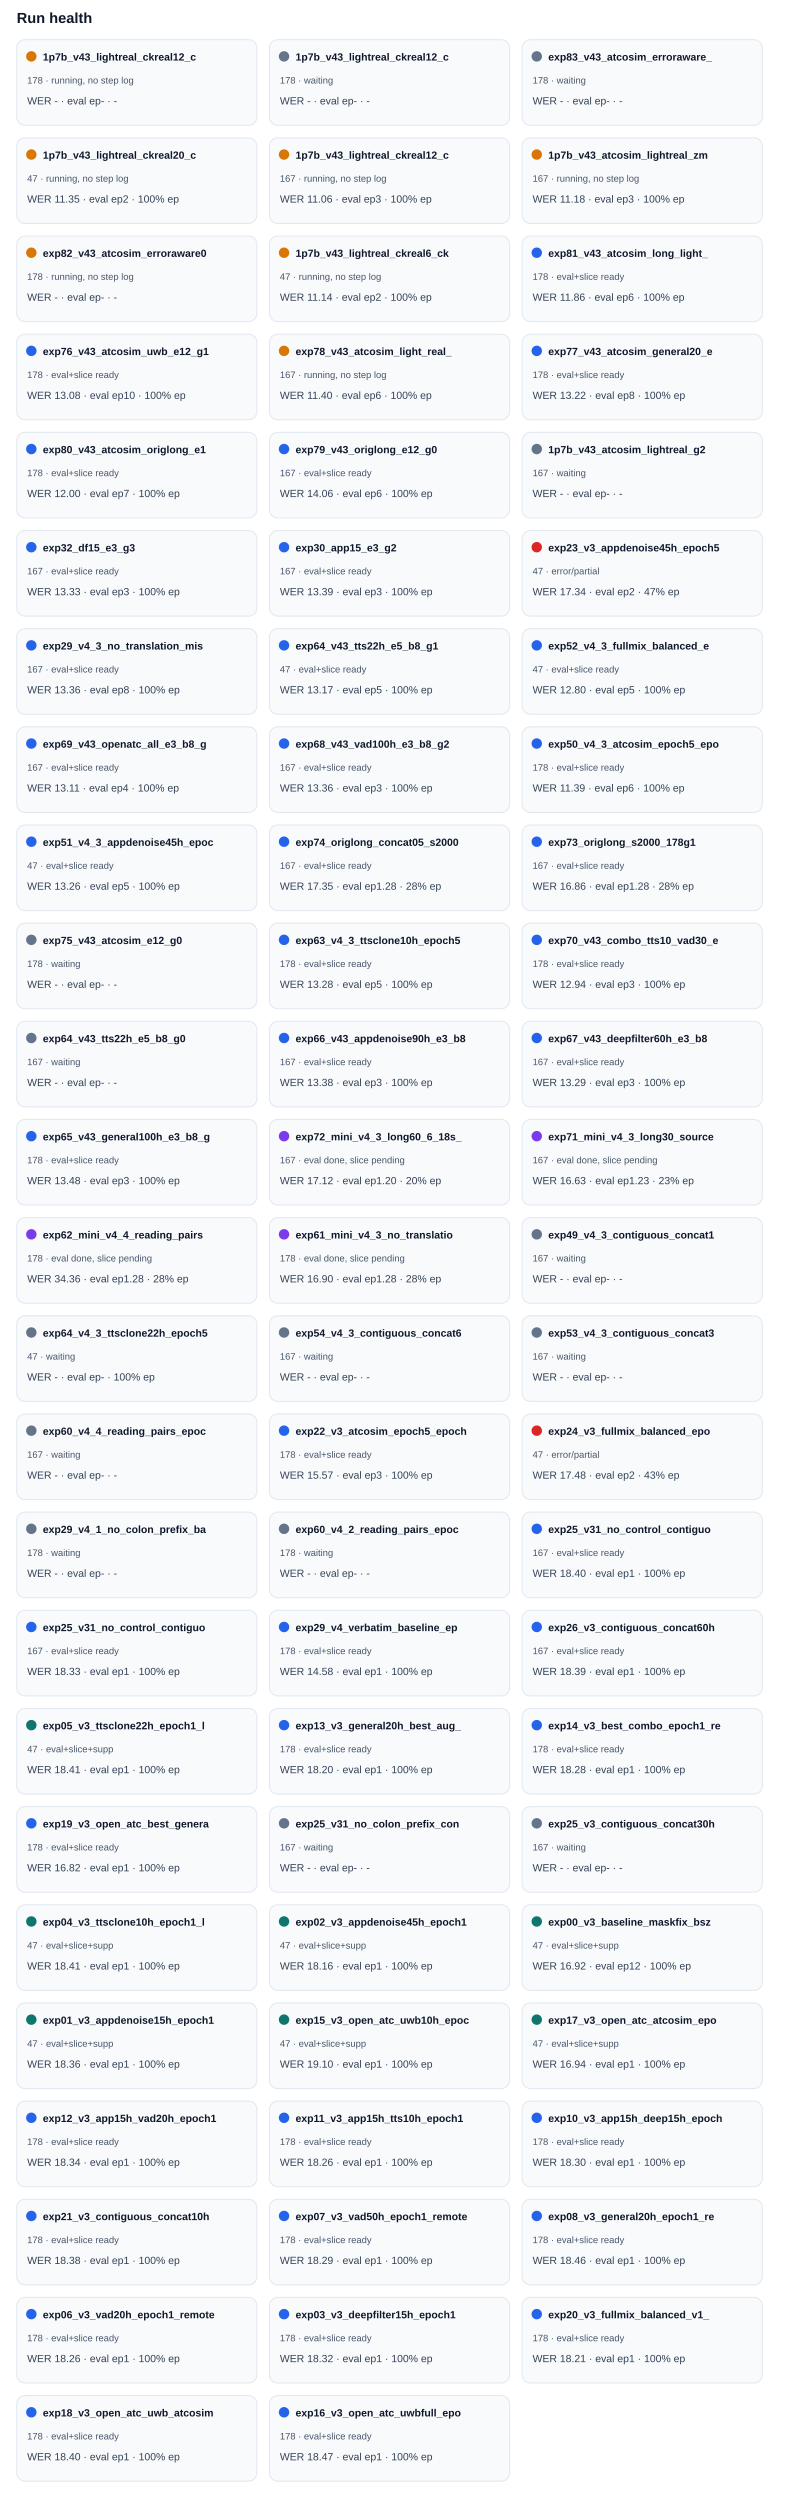
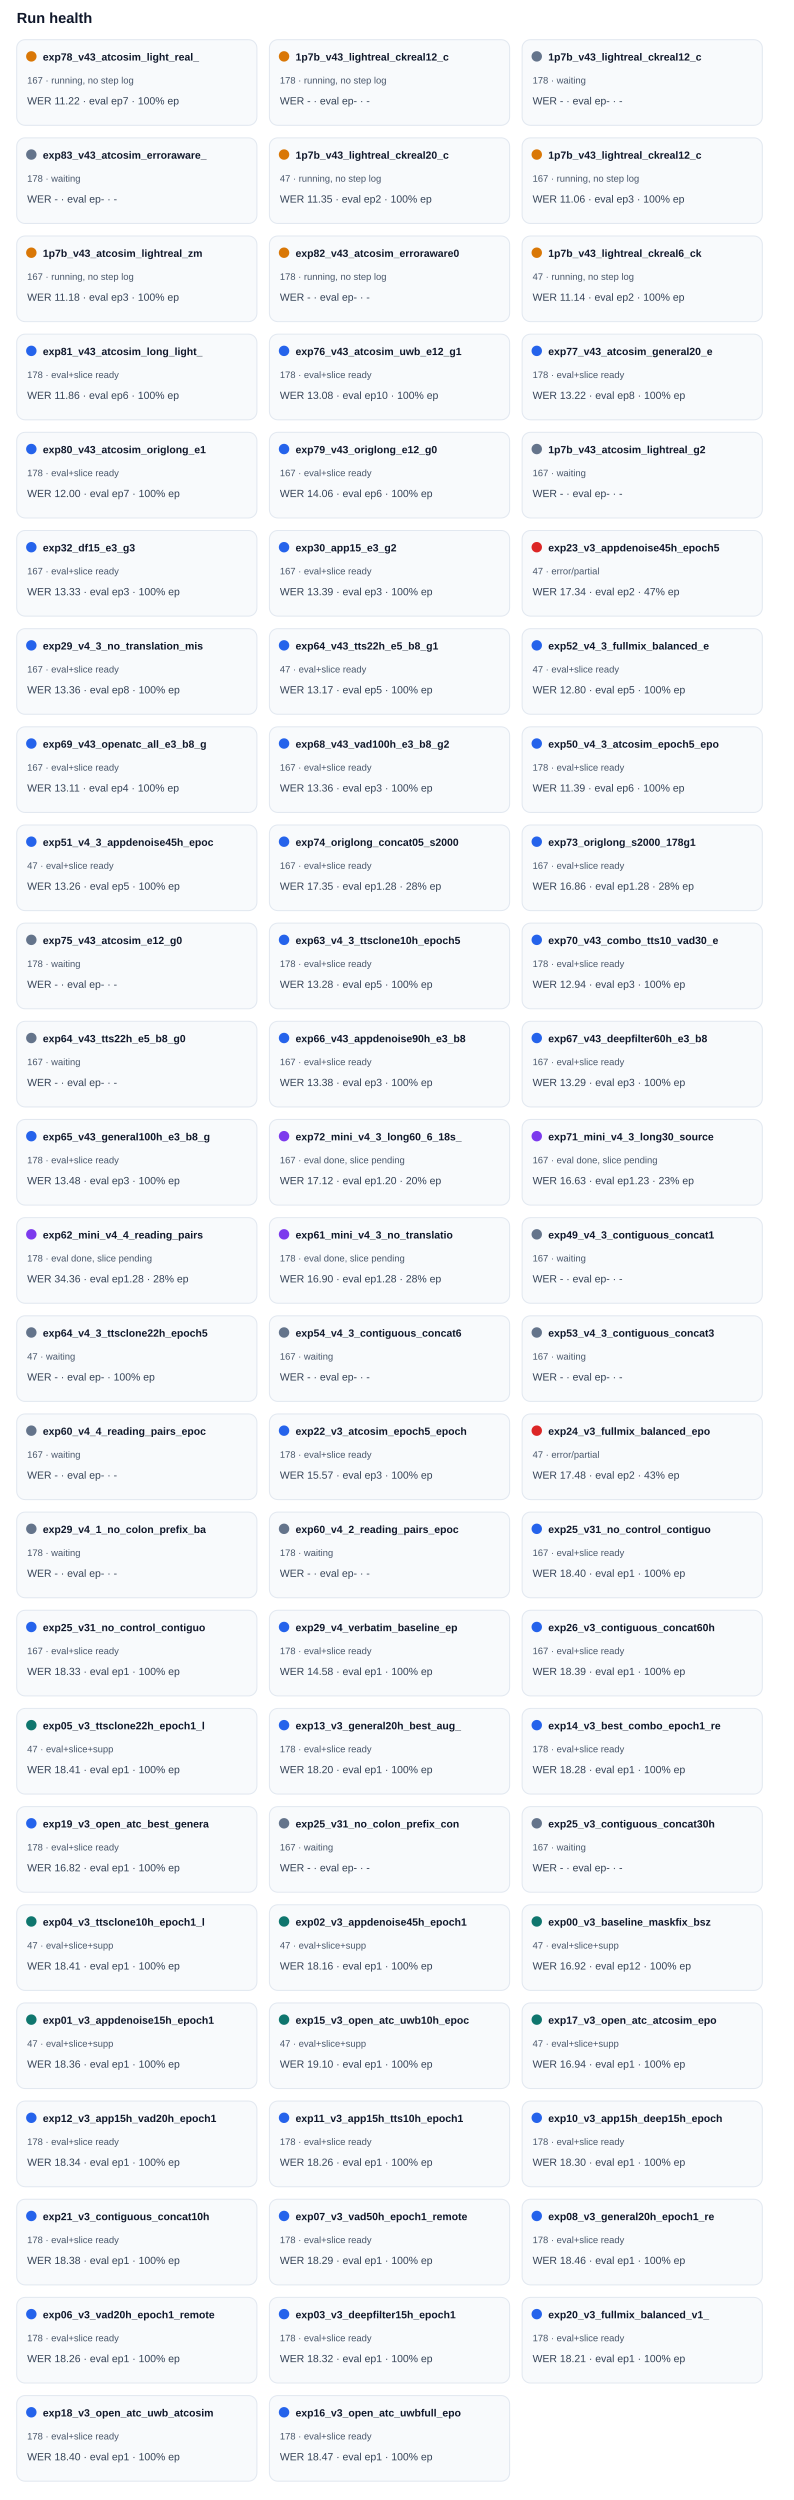
<svg xmlns="http://www.w3.org/2000/svg" width="100%" viewBox="0 0 760 2394" style="max-width:760px;background:#ffffff;border:1px solid #e5e7eb;border-radius:10px;">
  <text x="16.0" y="22.0" font-size="14" fill="#0f172a" text-anchor="start" font-family="Arial, sans-serif" font-weight="700">Run health</text>
  <rect x="16" y="38" width="230" height="82" rx="8" fill="#f8fafc" stroke="#e2e8f0" />
  <circle cx="30" cy="54" r="5" fill="#d97706" />
-   <text x="41.0" y="58.0" font-size="10" fill="#0f172a" text-anchor="start" font-family="Arial, sans-serif" font-weight="700">1p7b_v43_lightreal_ckreal12_c</text>
-   <text x="26.0" y="80.0" font-size="9" fill="#475569" text-anchor="start" font-family="Arial, sans-serif" font-weight="400">178 · running, no step log</text>
-   <text x="26.0" y="100.0" font-size="10" fill="#334155" text-anchor="start" font-family="Arial, sans-serif" font-weight="400">WER - · eval ep- · -</text>
+   <text x="41.0" y="58.0" font-size="10" fill="#0f172a" text-anchor="start" font-family="Arial, sans-serif" font-weight="700">exp78_v43_atcosim_light_real_</text>
+   <text x="26.0" y="80.0" font-size="9" fill="#475569" text-anchor="start" font-family="Arial, sans-serif" font-weight="400">167 · running, no step log</text>
+   <text x="26.0" y="100.0" font-size="10" fill="#334155" text-anchor="start" font-family="Arial, sans-serif" font-weight="400">WER 11.22 · eval ep7 · 100% ep</text>
  <rect x="258" y="38" width="230" height="82" rx="8" fill="#f8fafc" stroke="#e2e8f0" />
-   <circle cx="272" cy="54" r="5" fill="#64748b" />
+   <circle cx="272" cy="54" r="5" fill="#d97706" />
  <text x="283.0" y="58.0" font-size="10" fill="#0f172a" text-anchor="start" font-family="Arial, sans-serif" font-weight="700">1p7b_v43_lightreal_ckreal12_c</text>
-   <text x="268.0" y="80.0" font-size="9" fill="#475569" text-anchor="start" font-family="Arial, sans-serif" font-weight="400">178 · waiting</text>
+   <text x="268.0" y="80.0" font-size="9" fill="#475569" text-anchor="start" font-family="Arial, sans-serif" font-weight="400">178 · running, no step log</text>
  <text x="268.0" y="100.0" font-size="10" fill="#334155" text-anchor="start" font-family="Arial, sans-serif" font-weight="400">WER - · eval ep- · -</text>
  <rect x="500" y="38" width="230" height="82" rx="8" fill="#f8fafc" stroke="#e2e8f0" />
  <circle cx="514" cy="54" r="5" fill="#64748b" />
-   <text x="525.0" y="58.0" font-size="10" fill="#0f172a" text-anchor="start" font-family="Arial, sans-serif" font-weight="700">exp83_v43_atcosim_erroraware_</text>
+   <text x="525.0" y="58.0" font-size="10" fill="#0f172a" text-anchor="start" font-family="Arial, sans-serif" font-weight="700">1p7b_v43_lightreal_ckreal12_c</text>
  <text x="510.0" y="80.0" font-size="9" fill="#475569" text-anchor="start" font-family="Arial, sans-serif" font-weight="400">178 · waiting</text>
  <text x="510.0" y="100.0" font-size="10" fill="#334155" text-anchor="start" font-family="Arial, sans-serif" font-weight="400">WER - · eval ep- · -</text>
  <rect x="16" y="132" width="230" height="82" rx="8" fill="#f8fafc" stroke="#e2e8f0" />
-   <circle cx="30" cy="148" r="5" fill="#d97706" />
-   <text x="41.0" y="152.0" font-size="10" fill="#0f172a" text-anchor="start" font-family="Arial, sans-serif" font-weight="700">1p7b_v43_lightreal_ckreal20_c</text>
-   <text x="26.0" y="174.0" font-size="9" fill="#475569" text-anchor="start" font-family="Arial, sans-serif" font-weight="400">47 · running, no step log</text>
-   <text x="26.0" y="194.0" font-size="10" fill="#334155" text-anchor="start" font-family="Arial, sans-serif" font-weight="400">WER 11.35 · eval ep2 · 100% ep</text>
+   <circle cx="30" cy="148" r="5" fill="#64748b" />
+   <text x="41.0" y="152.0" font-size="10" fill="#0f172a" text-anchor="start" font-family="Arial, sans-serif" font-weight="700">exp83_v43_atcosim_erroraware_</text>
+   <text x="26.0" y="174.0" font-size="9" fill="#475569" text-anchor="start" font-family="Arial, sans-serif" font-weight="400">178 · waiting</text>
+   <text x="26.0" y="194.0" font-size="10" fill="#334155" text-anchor="start" font-family="Arial, sans-serif" font-weight="400">WER - · eval ep- · -</text>
  <rect x="258" y="132" width="230" height="82" rx="8" fill="#f8fafc" stroke="#e2e8f0" />
  <circle cx="272" cy="148" r="5" fill="#d97706" />
-   <text x="283.0" y="152.0" font-size="10" fill="#0f172a" text-anchor="start" font-family="Arial, sans-serif" font-weight="700">1p7b_v43_lightreal_ckreal12_c</text>
-   <text x="268.0" y="174.0" font-size="9" fill="#475569" text-anchor="start" font-family="Arial, sans-serif" font-weight="400">167 · running, no step log</text>
-   <text x="268.0" y="194.0" font-size="10" fill="#334155" text-anchor="start" font-family="Arial, sans-serif" font-weight="400">WER 11.06 · eval ep3 · 100% ep</text>
+   <text x="283.0" y="152.0" font-size="10" fill="#0f172a" text-anchor="start" font-family="Arial, sans-serif" font-weight="700">1p7b_v43_lightreal_ckreal20_c</text>
+   <text x="268.0" y="174.0" font-size="9" fill="#475569" text-anchor="start" font-family="Arial, sans-serif" font-weight="400">47 · running, no step log</text>
+   <text x="268.0" y="194.0" font-size="10" fill="#334155" text-anchor="start" font-family="Arial, sans-serif" font-weight="400">WER 11.35 · eval ep2 · 100% ep</text>
  <rect x="500" y="132" width="230" height="82" rx="8" fill="#f8fafc" stroke="#e2e8f0" />
  <circle cx="514" cy="148" r="5" fill="#d97706" />
-   <text x="525.0" y="152.0" font-size="10" fill="#0f172a" text-anchor="start" font-family="Arial, sans-serif" font-weight="700">1p7b_v43_atcosim_lightreal_zm</text>
+   <text x="525.0" y="152.0" font-size="10" fill="#0f172a" text-anchor="start" font-family="Arial, sans-serif" font-weight="700">1p7b_v43_lightreal_ckreal12_c</text>
  <text x="510.0" y="174.0" font-size="9" fill="#475569" text-anchor="start" font-family="Arial, sans-serif" font-weight="400">167 · running, no step log</text>
-   <text x="510.0" y="194.0" font-size="10" fill="#334155" text-anchor="start" font-family="Arial, sans-serif" font-weight="400">WER 11.18 · eval ep3 · 100% ep</text>
+   <text x="510.0" y="194.0" font-size="10" fill="#334155" text-anchor="start" font-family="Arial, sans-serif" font-weight="400">WER 11.06 · eval ep3 · 100% ep</text>
  <rect x="16" y="226" width="230" height="82" rx="8" fill="#f8fafc" stroke="#e2e8f0" />
  <circle cx="30" cy="242" r="5" fill="#d97706" />
-   <text x="41.0" y="246.0" font-size="10" fill="#0f172a" text-anchor="start" font-family="Arial, sans-serif" font-weight="700">exp82_v43_atcosim_erroraware0</text>
-   <text x="26.0" y="268.0" font-size="9" fill="#475569" text-anchor="start" font-family="Arial, sans-serif" font-weight="400">178 · running, no step log</text>
-   <text x="26.0" y="288.0" font-size="10" fill="#334155" text-anchor="start" font-family="Arial, sans-serif" font-weight="400">WER - · eval ep- · -</text>
+   <text x="41.0" y="246.0" font-size="10" fill="#0f172a" text-anchor="start" font-family="Arial, sans-serif" font-weight="700">1p7b_v43_atcosim_lightreal_zm</text>
+   <text x="26.0" y="268.0" font-size="9" fill="#475569" text-anchor="start" font-family="Arial, sans-serif" font-weight="400">167 · running, no step log</text>
+   <text x="26.0" y="288.0" font-size="10" fill="#334155" text-anchor="start" font-family="Arial, sans-serif" font-weight="400">WER 11.18 · eval ep3 · 100% ep</text>
  <rect x="258" y="226" width="230" height="82" rx="8" fill="#f8fafc" stroke="#e2e8f0" />
  <circle cx="272" cy="242" r="5" fill="#d97706" />
-   <text x="283.0" y="246.0" font-size="10" fill="#0f172a" text-anchor="start" font-family="Arial, sans-serif" font-weight="700">1p7b_v43_lightreal_ckreal6_ck</text>
-   <text x="268.0" y="268.0" font-size="9" fill="#475569" text-anchor="start" font-family="Arial, sans-serif" font-weight="400">47 · running, no step log</text>
-   <text x="268.0" y="288.0" font-size="10" fill="#334155" text-anchor="start" font-family="Arial, sans-serif" font-weight="400">WER 11.14 · eval ep2 · 100% ep</text>
+   <text x="283.0" y="246.0" font-size="10" fill="#0f172a" text-anchor="start" font-family="Arial, sans-serif" font-weight="700">exp82_v43_atcosim_erroraware0</text>
+   <text x="268.0" y="268.0" font-size="9" fill="#475569" text-anchor="start" font-family="Arial, sans-serif" font-weight="400">178 · running, no step log</text>
+   <text x="268.0" y="288.0" font-size="10" fill="#334155" text-anchor="start" font-family="Arial, sans-serif" font-weight="400">WER - · eval ep- · -</text>
  <rect x="500" y="226" width="230" height="82" rx="8" fill="#f8fafc" stroke="#e2e8f0" />
-   <circle cx="514" cy="242" r="5" fill="#2563eb" />
-   <text x="525.0" y="246.0" font-size="10" fill="#0f172a" text-anchor="start" font-family="Arial, sans-serif" font-weight="700">exp81_v43_atcosim_long_light_</text>
-   <text x="510.0" y="268.0" font-size="9" fill="#475569" text-anchor="start" font-family="Arial, sans-serif" font-weight="400">178 · eval+slice ready</text>
-   <text x="510.0" y="288.0" font-size="10" fill="#334155" text-anchor="start" font-family="Arial, sans-serif" font-weight="400">WER 11.86 · eval ep6 · 100% ep</text>
+   <circle cx="514" cy="242" r="5" fill="#d97706" />
+   <text x="525.0" y="246.0" font-size="10" fill="#0f172a" text-anchor="start" font-family="Arial, sans-serif" font-weight="700">1p7b_v43_lightreal_ckreal6_ck</text>
+   <text x="510.0" y="268.0" font-size="9" fill="#475569" text-anchor="start" font-family="Arial, sans-serif" font-weight="400">47 · running, no step log</text>
+   <text x="510.0" y="288.0" font-size="10" fill="#334155" text-anchor="start" font-family="Arial, sans-serif" font-weight="400">WER 11.14 · eval ep2 · 100% ep</text>
  <rect x="16" y="320" width="230" height="82" rx="8" fill="#f8fafc" stroke="#e2e8f0" />
  <circle cx="30" cy="336" r="5" fill="#2563eb" />
-   <text x="41.0" y="340.0" font-size="10" fill="#0f172a" text-anchor="start" font-family="Arial, sans-serif" font-weight="700">exp76_v43_atcosim_uwb_e12_g1</text>
+   <text x="41.0" y="340.0" font-size="10" fill="#0f172a" text-anchor="start" font-family="Arial, sans-serif" font-weight="700">exp81_v43_atcosim_long_light_</text>
  <text x="26.0" y="362.0" font-size="9" fill="#475569" text-anchor="start" font-family="Arial, sans-serif" font-weight="400">178 · eval+slice ready</text>
-   <text x="26.0" y="382.0" font-size="10" fill="#334155" text-anchor="start" font-family="Arial, sans-serif" font-weight="400">WER 13.08 · eval ep10 · 100% ep</text>
+   <text x="26.0" y="382.0" font-size="10" fill="#334155" text-anchor="start" font-family="Arial, sans-serif" font-weight="400">WER 11.86 · eval ep6 · 100% ep</text>
  <rect x="258" y="320" width="230" height="82" rx="8" fill="#f8fafc" stroke="#e2e8f0" />
-   <circle cx="272" cy="336" r="5" fill="#d97706" />
-   <text x="283.0" y="340.0" font-size="10" fill="#0f172a" text-anchor="start" font-family="Arial, sans-serif" font-weight="700">exp78_v43_atcosim_light_real_</text>
-   <text x="268.0" y="362.0" font-size="9" fill="#475569" text-anchor="start" font-family="Arial, sans-serif" font-weight="400">167 · running, no step log</text>
-   <text x="268.0" y="382.0" font-size="10" fill="#334155" text-anchor="start" font-family="Arial, sans-serif" font-weight="400">WER 11.40 · eval ep6 · 100% ep</text>
+   <circle cx="272" cy="336" r="5" fill="#2563eb" />
+   <text x="283.0" y="340.0" font-size="10" fill="#0f172a" text-anchor="start" font-family="Arial, sans-serif" font-weight="700">exp76_v43_atcosim_uwb_e12_g1</text>
+   <text x="268.0" y="362.0" font-size="9" fill="#475569" text-anchor="start" font-family="Arial, sans-serif" font-weight="400">178 · eval+slice ready</text>
+   <text x="268.0" y="382.0" font-size="10" fill="#334155" text-anchor="start" font-family="Arial, sans-serif" font-weight="400">WER 13.08 · eval ep10 · 100% ep</text>
  <rect x="500" y="320" width="230" height="82" rx="8" fill="#f8fafc" stroke="#e2e8f0" />
  <circle cx="514" cy="336" r="5" fill="#2563eb" />
  <text x="525.0" y="340.0" font-size="10" fill="#0f172a" text-anchor="start" font-family="Arial, sans-serif" font-weight="700">exp77_v43_atcosim_general20_e</text>
  <text x="510.0" y="362.0" font-size="9" fill="#475569" text-anchor="start" font-family="Arial, sans-serif" font-weight="400">178 · eval+slice ready</text>
  <text x="510.0" y="382.0" font-size="10" fill="#334155" text-anchor="start" font-family="Arial, sans-serif" font-weight="400">WER 13.22 · eval ep8 · 100% ep</text>
  <rect x="16" y="414" width="230" height="82" rx="8" fill="#f8fafc" stroke="#e2e8f0" />
  <circle cx="30" cy="430" r="5" fill="#2563eb" />
  <text x="41.0" y="434.0" font-size="10" fill="#0f172a" text-anchor="start" font-family="Arial, sans-serif" font-weight="700">exp80_v43_atcosim_origlong_e1</text>
  <text x="26.0" y="456.0" font-size="9" fill="#475569" text-anchor="start" font-family="Arial, sans-serif" font-weight="400">178 · eval+slice ready</text>
  <text x="26.0" y="476.0" font-size="10" fill="#334155" text-anchor="start" font-family="Arial, sans-serif" font-weight="400">WER 12.00 · eval ep7 · 100% ep</text>
  <rect x="258" y="414" width="230" height="82" rx="8" fill="#f8fafc" stroke="#e2e8f0" />
  <circle cx="272" cy="430" r="5" fill="#2563eb" />
  <text x="283.0" y="434.0" font-size="10" fill="#0f172a" text-anchor="start" font-family="Arial, sans-serif" font-weight="700">exp79_v43_origlong_e12_g0</text>
  <text x="268.0" y="456.0" font-size="9" fill="#475569" text-anchor="start" font-family="Arial, sans-serif" font-weight="400">167 · eval+slice ready</text>
  <text x="268.0" y="476.0" font-size="10" fill="#334155" text-anchor="start" font-family="Arial, sans-serif" font-weight="400">WER 14.06 · eval ep6 · 100% ep</text>
  <rect x="500" y="414" width="230" height="82" rx="8" fill="#f8fafc" stroke="#e2e8f0" />
  <circle cx="514" cy="430" r="5" fill="#64748b" />
  <text x="525.0" y="434.0" font-size="10" fill="#0f172a" text-anchor="start" font-family="Arial, sans-serif" font-weight="700">1p7b_v43_atcosim_lightreal_g2</text>
  <text x="510.0" y="456.0" font-size="9" fill="#475569" text-anchor="start" font-family="Arial, sans-serif" font-weight="400">167 · waiting</text>
  <text x="510.0" y="476.0" font-size="10" fill="#334155" text-anchor="start" font-family="Arial, sans-serif" font-weight="400">WER - · eval ep- · -</text>
  <rect x="16" y="508" width="230" height="82" rx="8" fill="#f8fafc" stroke="#e2e8f0" />
  <circle cx="30" cy="524" r="5" fill="#2563eb" />
  <text x="41.0" y="528.0" font-size="10" fill="#0f172a" text-anchor="start" font-family="Arial, sans-serif" font-weight="700">exp32_df15_e3_g3</text>
  <text x="26.0" y="550.0" font-size="9" fill="#475569" text-anchor="start" font-family="Arial, sans-serif" font-weight="400">167 · eval+slice ready</text>
  <text x="26.0" y="570.0" font-size="10" fill="#334155" text-anchor="start" font-family="Arial, sans-serif" font-weight="400">WER 13.33 · eval ep3 · 100% ep</text>
  <rect x="258" y="508" width="230" height="82" rx="8" fill="#f8fafc" stroke="#e2e8f0" />
  <circle cx="272" cy="524" r="5" fill="#2563eb" />
  <text x="283.0" y="528.0" font-size="10" fill="#0f172a" text-anchor="start" font-family="Arial, sans-serif" font-weight="700">exp30_app15_e3_g2</text>
  <text x="268.0" y="550.0" font-size="9" fill="#475569" text-anchor="start" font-family="Arial, sans-serif" font-weight="400">167 · eval+slice ready</text>
  <text x="268.0" y="570.0" font-size="10" fill="#334155" text-anchor="start" font-family="Arial, sans-serif" font-weight="400">WER 13.39 · eval ep3 · 100% ep</text>
  <rect x="500" y="508" width="230" height="82" rx="8" fill="#f8fafc" stroke="#e2e8f0" />
  <circle cx="514" cy="524" r="5" fill="#dc2626" />
  <text x="525.0" y="528.0" font-size="10" fill="#0f172a" text-anchor="start" font-family="Arial, sans-serif" font-weight="700">exp23_v3_appdenoise45h_epoch5</text>
  <text x="510.0" y="550.0" font-size="9" fill="#475569" text-anchor="start" font-family="Arial, sans-serif" font-weight="400">47 · error/partial</text>
  <text x="510.0" y="570.0" font-size="10" fill="#334155" text-anchor="start" font-family="Arial, sans-serif" font-weight="400">WER 17.34 · eval ep2 · 47% ep</text>
  <rect x="16" y="602" width="230" height="82" rx="8" fill="#f8fafc" stroke="#e2e8f0" />
  <circle cx="30" cy="618" r="5" fill="#2563eb" />
  <text x="41.0" y="622.0" font-size="10" fill="#0f172a" text-anchor="start" font-family="Arial, sans-serif" font-weight="700">exp29_v4_3_no_translation_mis</text>
  <text x="26.0" y="644.0" font-size="9" fill="#475569" text-anchor="start" font-family="Arial, sans-serif" font-weight="400">167 · eval+slice ready</text>
  <text x="26.0" y="664.0" font-size="10" fill="#334155" text-anchor="start" font-family="Arial, sans-serif" font-weight="400">WER 13.36 · eval ep8 · 100% ep</text>
  <rect x="258" y="602" width="230" height="82" rx="8" fill="#f8fafc" stroke="#e2e8f0" />
  <circle cx="272" cy="618" r="5" fill="#2563eb" />
  <text x="283.0" y="622.0" font-size="10" fill="#0f172a" text-anchor="start" font-family="Arial, sans-serif" font-weight="700">exp64_v43_tts22h_e5_b8_g1</text>
  <text x="268.0" y="644.0" font-size="9" fill="#475569" text-anchor="start" font-family="Arial, sans-serif" font-weight="400">47 · eval+slice ready</text>
  <text x="268.0" y="664.0" font-size="10" fill="#334155" text-anchor="start" font-family="Arial, sans-serif" font-weight="400">WER 13.17 · eval ep5 · 100% ep</text>
  <rect x="500" y="602" width="230" height="82" rx="8" fill="#f8fafc" stroke="#e2e8f0" />
  <circle cx="514" cy="618" r="5" fill="#2563eb" />
  <text x="525.0" y="622.0" font-size="10" fill="#0f172a" text-anchor="start" font-family="Arial, sans-serif" font-weight="700">exp52_v4_3_fullmix_balanced_e</text>
  <text x="510.0" y="644.0" font-size="9" fill="#475569" text-anchor="start" font-family="Arial, sans-serif" font-weight="400">47 · eval+slice ready</text>
  <text x="510.0" y="664.0" font-size="10" fill="#334155" text-anchor="start" font-family="Arial, sans-serif" font-weight="400">WER 12.80 · eval ep5 · 100% ep</text>
  <rect x="16" y="696" width="230" height="82" rx="8" fill="#f8fafc" stroke="#e2e8f0" />
  <circle cx="30" cy="712" r="5" fill="#2563eb" />
  <text x="41.0" y="716.0" font-size="10" fill="#0f172a" text-anchor="start" font-family="Arial, sans-serif" font-weight="700">exp69_v43_openatc_all_e3_b8_g</text>
  <text x="26.0" y="738.0" font-size="9" fill="#475569" text-anchor="start" font-family="Arial, sans-serif" font-weight="400">167 · eval+slice ready</text>
  <text x="26.0" y="758.0" font-size="10" fill="#334155" text-anchor="start" font-family="Arial, sans-serif" font-weight="400">WER 13.11 · eval ep4 · 100% ep</text>
  <rect x="258" y="696" width="230" height="82" rx="8" fill="#f8fafc" stroke="#e2e8f0" />
  <circle cx="272" cy="712" r="5" fill="#2563eb" />
  <text x="283.0" y="716.0" font-size="10" fill="#0f172a" text-anchor="start" font-family="Arial, sans-serif" font-weight="700">exp68_v43_vad100h_e3_b8_g2</text>
  <text x="268.0" y="738.0" font-size="9" fill="#475569" text-anchor="start" font-family="Arial, sans-serif" font-weight="400">167 · eval+slice ready</text>
  <text x="268.0" y="758.0" font-size="10" fill="#334155" text-anchor="start" font-family="Arial, sans-serif" font-weight="400">WER 13.36 · eval ep3 · 100% ep</text>
  <rect x="500" y="696" width="230" height="82" rx="8" fill="#f8fafc" stroke="#e2e8f0" />
  <circle cx="514" cy="712" r="5" fill="#2563eb" />
  <text x="525.0" y="716.0" font-size="10" fill="#0f172a" text-anchor="start" font-family="Arial, sans-serif" font-weight="700">exp50_v4_3_atcosim_epoch5_epo</text>
  <text x="510.0" y="738.0" font-size="9" fill="#475569" text-anchor="start" font-family="Arial, sans-serif" font-weight="400">178 · eval+slice ready</text>
  <text x="510.0" y="758.0" font-size="10" fill="#334155" text-anchor="start" font-family="Arial, sans-serif" font-weight="400">WER 11.39 · eval ep6 · 100% ep</text>
  <rect x="16" y="790" width="230" height="82" rx="8" fill="#f8fafc" stroke="#e2e8f0" />
  <circle cx="30" cy="806" r="5" fill="#2563eb" />
  <text x="41.0" y="810.0" font-size="10" fill="#0f172a" text-anchor="start" font-family="Arial, sans-serif" font-weight="700">exp51_v4_3_appdenoise45h_epoc</text>
  <text x="26.0" y="832.0" font-size="9" fill="#475569" text-anchor="start" font-family="Arial, sans-serif" font-weight="400">47 · eval+slice ready</text>
  <text x="26.0" y="852.0" font-size="10" fill="#334155" text-anchor="start" font-family="Arial, sans-serif" font-weight="400">WER 13.26 · eval ep5 · 100% ep</text>
  <rect x="258" y="790" width="230" height="82" rx="8" fill="#f8fafc" stroke="#e2e8f0" />
  <circle cx="272" cy="806" r="5" fill="#2563eb" />
  <text x="283.0" y="810.0" font-size="10" fill="#0f172a" text-anchor="start" font-family="Arial, sans-serif" font-weight="700">exp74_origlong_concat05_s2000</text>
  <text x="268.0" y="832.0" font-size="9" fill="#475569" text-anchor="start" font-family="Arial, sans-serif" font-weight="400">167 · eval+slice ready</text>
  <text x="268.0" y="852.0" font-size="10" fill="#334155" text-anchor="start" font-family="Arial, sans-serif" font-weight="400">WER 17.35 · eval ep1.28 · 28% ep</text>
  <rect x="500" y="790" width="230" height="82" rx="8" fill="#f8fafc" stroke="#e2e8f0" />
  <circle cx="514" cy="806" r="5" fill="#2563eb" />
  <text x="525.0" y="810.0" font-size="10" fill="#0f172a" text-anchor="start" font-family="Arial, sans-serif" font-weight="700">exp73_origlong_s2000_178g1</text>
  <text x="510.0" y="832.0" font-size="9" fill="#475569" text-anchor="start" font-family="Arial, sans-serif" font-weight="400">167 · eval+slice ready</text>
  <text x="510.0" y="852.0" font-size="10" fill="#334155" text-anchor="start" font-family="Arial, sans-serif" font-weight="400">WER 16.86 · eval ep1.28 · 28% ep</text>
  <rect x="16" y="884" width="230" height="82" rx="8" fill="#f8fafc" stroke="#e2e8f0" />
  <circle cx="30" cy="900" r="5" fill="#64748b" />
  <text x="41.0" y="904.0" font-size="10" fill="#0f172a" text-anchor="start" font-family="Arial, sans-serif" font-weight="700">exp75_v43_atcosim_e12_g0</text>
  <text x="26.0" y="926.0" font-size="9" fill="#475569" text-anchor="start" font-family="Arial, sans-serif" font-weight="400">178 · waiting</text>
  <text x="26.0" y="946.0" font-size="10" fill="#334155" text-anchor="start" font-family="Arial, sans-serif" font-weight="400">WER - · eval ep- · -</text>
  <rect x="258" y="884" width="230" height="82" rx="8" fill="#f8fafc" stroke="#e2e8f0" />
  <circle cx="272" cy="900" r="5" fill="#2563eb" />
  <text x="283.0" y="904.0" font-size="10" fill="#0f172a" text-anchor="start" font-family="Arial, sans-serif" font-weight="700">exp63_v4_3_ttsclone10h_epoch5</text>
  <text x="268.0" y="926.0" font-size="9" fill="#475569" text-anchor="start" font-family="Arial, sans-serif" font-weight="400">178 · eval+slice ready</text>
  <text x="268.0" y="946.0" font-size="10" fill="#334155" text-anchor="start" font-family="Arial, sans-serif" font-weight="400">WER 13.28 · eval ep5 · 100% ep</text>
  <rect x="500" y="884" width="230" height="82" rx="8" fill="#f8fafc" stroke="#e2e8f0" />
  <circle cx="514" cy="900" r="5" fill="#2563eb" />
  <text x="525.0" y="904.0" font-size="10" fill="#0f172a" text-anchor="start" font-family="Arial, sans-serif" font-weight="700">exp70_v43_combo_tts10_vad30_e</text>
  <text x="510.0" y="926.0" font-size="9" fill="#475569" text-anchor="start" font-family="Arial, sans-serif" font-weight="400">178 · eval+slice ready</text>
  <text x="510.0" y="946.0" font-size="10" fill="#334155" text-anchor="start" font-family="Arial, sans-serif" font-weight="400">WER 12.94 · eval ep3 · 100% ep</text>
  <rect x="16" y="978" width="230" height="82" rx="8" fill="#f8fafc" stroke="#e2e8f0" />
  <circle cx="30" cy="994" r="5" fill="#64748b" />
  <text x="41.0" y="998.0" font-size="10" fill="#0f172a" text-anchor="start" font-family="Arial, sans-serif" font-weight="700">exp64_v43_tts22h_e5_b8_g0</text>
  <text x="26.0" y="1020.0" font-size="9" fill="#475569" text-anchor="start" font-family="Arial, sans-serif" font-weight="400">167 · waiting</text>
  <text x="26.0" y="1040.0" font-size="10" fill="#334155" text-anchor="start" font-family="Arial, sans-serif" font-weight="400">WER - · eval ep- · -</text>
  <rect x="258" y="978" width="230" height="82" rx="8" fill="#f8fafc" stroke="#e2e8f0" />
  <circle cx="272" cy="994" r="5" fill="#2563eb" />
  <text x="283.0" y="998.0" font-size="10" fill="#0f172a" text-anchor="start" font-family="Arial, sans-serif" font-weight="700">exp66_v43_appdenoise90h_e3_b8</text>
  <text x="268.0" y="1020.0" font-size="9" fill="#475569" text-anchor="start" font-family="Arial, sans-serif" font-weight="400">167 · eval+slice ready</text>
  <text x="268.0" y="1040.0" font-size="10" fill="#334155" text-anchor="start" font-family="Arial, sans-serif" font-weight="400">WER 13.38 · eval ep3 · 100% ep</text>
  <rect x="500" y="978" width="230" height="82" rx="8" fill="#f8fafc" stroke="#e2e8f0" />
  <circle cx="514" cy="994" r="5" fill="#2563eb" />
  <text x="525.0" y="998.0" font-size="10" fill="#0f172a" text-anchor="start" font-family="Arial, sans-serif" font-weight="700">exp67_v43_deepfilter60h_e3_b8</text>
  <text x="510.0" y="1020.0" font-size="9" fill="#475569" text-anchor="start" font-family="Arial, sans-serif" font-weight="400">167 · eval+slice ready</text>
  <text x="510.0" y="1040.0" font-size="10" fill="#334155" text-anchor="start" font-family="Arial, sans-serif" font-weight="400">WER 13.29 · eval ep3 · 100% ep</text>
  <rect x="16" y="1072" width="230" height="82" rx="8" fill="#f8fafc" stroke="#e2e8f0" />
  <circle cx="30" cy="1088" r="5" fill="#2563eb" />
  <text x="41.0" y="1092.0" font-size="10" fill="#0f172a" text-anchor="start" font-family="Arial, sans-serif" font-weight="700">exp65_v43_general100h_e3_b8_g</text>
  <text x="26.0" y="1114.0" font-size="9" fill="#475569" text-anchor="start" font-family="Arial, sans-serif" font-weight="400">178 · eval+slice ready</text>
  <text x="26.0" y="1134.0" font-size="10" fill="#334155" text-anchor="start" font-family="Arial, sans-serif" font-weight="400">WER 13.48 · eval ep3 · 100% ep</text>
  <rect x="258" y="1072" width="230" height="82" rx="8" fill="#f8fafc" stroke="#e2e8f0" />
  <circle cx="272" cy="1088" r="5" fill="#7c3aed" />
  <text x="283.0" y="1092.0" font-size="10" fill="#0f172a" text-anchor="start" font-family="Arial, sans-serif" font-weight="700">exp72_mini_v4_3_long60_6_18s_</text>
  <text x="268.0" y="1114.0" font-size="9" fill="#475569" text-anchor="start" font-family="Arial, sans-serif" font-weight="400">167 · eval done, slice pending</text>
  <text x="268.0" y="1134.0" font-size="10" fill="#334155" text-anchor="start" font-family="Arial, sans-serif" font-weight="400">WER 17.12 · eval ep1.20 · 20% ep</text>
  <rect x="500" y="1072" width="230" height="82" rx="8" fill="#f8fafc" stroke="#e2e8f0" />
  <circle cx="514" cy="1088" r="5" fill="#7c3aed" />
  <text x="525.0" y="1092.0" font-size="10" fill="#0f172a" text-anchor="start" font-family="Arial, sans-serif" font-weight="700">exp71_mini_v4_3_long30_source</text>
  <text x="510.0" y="1114.0" font-size="9" fill="#475569" text-anchor="start" font-family="Arial, sans-serif" font-weight="400">167 · eval done, slice pending</text>
  <text x="510.0" y="1134.0" font-size="10" fill="#334155" text-anchor="start" font-family="Arial, sans-serif" font-weight="400">WER 16.63 · eval ep1.23 · 23% ep</text>
  <rect x="16" y="1166" width="230" height="82" rx="8" fill="#f8fafc" stroke="#e2e8f0" />
  <circle cx="30" cy="1182" r="5" fill="#7c3aed" />
  <text x="41.0" y="1186.0" font-size="10" fill="#0f172a" text-anchor="start" font-family="Arial, sans-serif" font-weight="700">exp62_mini_v4_4_reading_pairs</text>
  <text x="26.0" y="1208.0" font-size="9" fill="#475569" text-anchor="start" font-family="Arial, sans-serif" font-weight="400">178 · eval done, slice pending</text>
  <text x="26.0" y="1228.0" font-size="10" fill="#334155" text-anchor="start" font-family="Arial, sans-serif" font-weight="400">WER 34.36 · eval ep1.28 · 28% ep</text>
  <rect x="258" y="1166" width="230" height="82" rx="8" fill="#f8fafc" stroke="#e2e8f0" />
  <circle cx="272" cy="1182" r="5" fill="#7c3aed" />
  <text x="283.0" y="1186.0" font-size="10" fill="#0f172a" text-anchor="start" font-family="Arial, sans-serif" font-weight="700">exp61_mini_v4_3_no_translatio</text>
  <text x="268.0" y="1208.0" font-size="9" fill="#475569" text-anchor="start" font-family="Arial, sans-serif" font-weight="400">178 · eval done, slice pending</text>
  <text x="268.0" y="1228.0" font-size="10" fill="#334155" text-anchor="start" font-family="Arial, sans-serif" font-weight="400">WER 16.90 · eval ep1.28 · 28% ep</text>
  <rect x="500" y="1166" width="230" height="82" rx="8" fill="#f8fafc" stroke="#e2e8f0" />
  <circle cx="514" cy="1182" r="5" fill="#64748b" />
  <text x="525.0" y="1186.0" font-size="10" fill="#0f172a" text-anchor="start" font-family="Arial, sans-serif" font-weight="700">exp49_v4_3_contiguous_concat1</text>
  <text x="510.0" y="1208.0" font-size="9" fill="#475569" text-anchor="start" font-family="Arial, sans-serif" font-weight="400">167 · waiting</text>
  <text x="510.0" y="1228.0" font-size="10" fill="#334155" text-anchor="start" font-family="Arial, sans-serif" font-weight="400">WER - · eval ep- · -</text>
  <rect x="16" y="1260" width="230" height="82" rx="8" fill="#f8fafc" stroke="#e2e8f0" />
  <circle cx="30" cy="1276" r="5" fill="#64748b" />
  <text x="41.0" y="1280.0" font-size="10" fill="#0f172a" text-anchor="start" font-family="Arial, sans-serif" font-weight="700">exp64_v4_3_ttsclone22h_epoch5</text>
  <text x="26.0" y="1302.0" font-size="9" fill="#475569" text-anchor="start" font-family="Arial, sans-serif" font-weight="400">47 · waiting</text>
  <text x="26.0" y="1322.0" font-size="10" fill="#334155" text-anchor="start" font-family="Arial, sans-serif" font-weight="400">WER - · eval ep- · 100% ep</text>
  <rect x="258" y="1260" width="230" height="82" rx="8" fill="#f8fafc" stroke="#e2e8f0" />
  <circle cx="272" cy="1276" r="5" fill="#64748b" />
  <text x="283.0" y="1280.0" font-size="10" fill="#0f172a" text-anchor="start" font-family="Arial, sans-serif" font-weight="700">exp54_v4_3_contiguous_concat6</text>
  <text x="268.0" y="1302.0" font-size="9" fill="#475569" text-anchor="start" font-family="Arial, sans-serif" font-weight="400">167 · waiting</text>
  <text x="268.0" y="1322.0" font-size="10" fill="#334155" text-anchor="start" font-family="Arial, sans-serif" font-weight="400">WER - · eval ep- · -</text>
  <rect x="500" y="1260" width="230" height="82" rx="8" fill="#f8fafc" stroke="#e2e8f0" />
  <circle cx="514" cy="1276" r="5" fill="#64748b" />
  <text x="525.0" y="1280.0" font-size="10" fill="#0f172a" text-anchor="start" font-family="Arial, sans-serif" font-weight="700">exp53_v4_3_contiguous_concat3</text>
  <text x="510.0" y="1302.0" font-size="9" fill="#475569" text-anchor="start" font-family="Arial, sans-serif" font-weight="400">167 · waiting</text>
  <text x="510.0" y="1322.0" font-size="10" fill="#334155" text-anchor="start" font-family="Arial, sans-serif" font-weight="400">WER - · eval ep- · -</text>
  <rect x="16" y="1354" width="230" height="82" rx="8" fill="#f8fafc" stroke="#e2e8f0" />
  <circle cx="30" cy="1370" r="5" fill="#64748b" />
  <text x="41.0" y="1374.0" font-size="10" fill="#0f172a" text-anchor="start" font-family="Arial, sans-serif" font-weight="700">exp60_v4_4_reading_pairs_epoc</text>
  <text x="26.0" y="1396.0" font-size="9" fill="#475569" text-anchor="start" font-family="Arial, sans-serif" font-weight="400">167 · waiting</text>
  <text x="26.0" y="1416.0" font-size="10" fill="#334155" text-anchor="start" font-family="Arial, sans-serif" font-weight="400">WER - · eval ep- · -</text>
  <rect x="258" y="1354" width="230" height="82" rx="8" fill="#f8fafc" stroke="#e2e8f0" />
  <circle cx="272" cy="1370" r="5" fill="#2563eb" />
  <text x="283.0" y="1374.0" font-size="10" fill="#0f172a" text-anchor="start" font-family="Arial, sans-serif" font-weight="700">exp22_v3_atcosim_epoch5_epoch</text>
  <text x="268.0" y="1396.0" font-size="9" fill="#475569" text-anchor="start" font-family="Arial, sans-serif" font-weight="400">178 · eval+slice ready</text>
  <text x="268.0" y="1416.0" font-size="10" fill="#334155" text-anchor="start" font-family="Arial, sans-serif" font-weight="400">WER 15.57 · eval ep3 · 100% ep</text>
  <rect x="500" y="1354" width="230" height="82" rx="8" fill="#f8fafc" stroke="#e2e8f0" />
  <circle cx="514" cy="1370" r="5" fill="#dc2626" />
  <text x="525.0" y="1374.0" font-size="10" fill="#0f172a" text-anchor="start" font-family="Arial, sans-serif" font-weight="700">exp24_v3_fullmix_balanced_epo</text>
  <text x="510.0" y="1396.0" font-size="9" fill="#475569" text-anchor="start" font-family="Arial, sans-serif" font-weight="400">47 · error/partial</text>
  <text x="510.0" y="1416.0" font-size="10" fill="#334155" text-anchor="start" font-family="Arial, sans-serif" font-weight="400">WER 17.48 · eval ep2 · 43% ep</text>
  <rect x="16" y="1448" width="230" height="82" rx="8" fill="#f8fafc" stroke="#e2e8f0" />
  <circle cx="30" cy="1464" r="5" fill="#64748b" />
  <text x="41.0" y="1468.0" font-size="10" fill="#0f172a" text-anchor="start" font-family="Arial, sans-serif" font-weight="700">exp29_v4_1_no_colon_prefix_ba</text>
  <text x="26.0" y="1490.0" font-size="9" fill="#475569" text-anchor="start" font-family="Arial, sans-serif" font-weight="400">178 · waiting</text>
  <text x="26.0" y="1510.0" font-size="10" fill="#334155" text-anchor="start" font-family="Arial, sans-serif" font-weight="400">WER - · eval ep- · -</text>
  <rect x="258" y="1448" width="230" height="82" rx="8" fill="#f8fafc" stroke="#e2e8f0" />
  <circle cx="272" cy="1464" r="5" fill="#64748b" />
  <text x="283.0" y="1468.0" font-size="10" fill="#0f172a" text-anchor="start" font-family="Arial, sans-serif" font-weight="700">exp60_v4_2_reading_pairs_epoc</text>
  <text x="268.0" y="1490.0" font-size="9" fill="#475569" text-anchor="start" font-family="Arial, sans-serif" font-weight="400">178 · waiting</text>
  <text x="268.0" y="1510.0" font-size="10" fill="#334155" text-anchor="start" font-family="Arial, sans-serif" font-weight="400">WER - · eval ep- · -</text>
  <rect x="500" y="1448" width="230" height="82" rx="8" fill="#f8fafc" stroke="#e2e8f0" />
  <circle cx="514" cy="1464" r="5" fill="#2563eb" />
  <text x="525.0" y="1468.0" font-size="10" fill="#0f172a" text-anchor="start" font-family="Arial, sans-serif" font-weight="700">exp25_v31_no_control_contiguo</text>
  <text x="510.0" y="1490.0" font-size="9" fill="#475569" text-anchor="start" font-family="Arial, sans-serif" font-weight="400">167 · eval+slice ready</text>
  <text x="510.0" y="1510.0" font-size="10" fill="#334155" text-anchor="start" font-family="Arial, sans-serif" font-weight="400">WER 18.40 · eval ep1 · 100% ep</text>
  <rect x="16" y="1542" width="230" height="82" rx="8" fill="#f8fafc" stroke="#e2e8f0" />
  <circle cx="30" cy="1558" r="5" fill="#2563eb" />
  <text x="41.0" y="1562.0" font-size="10" fill="#0f172a" text-anchor="start" font-family="Arial, sans-serif" font-weight="700">exp25_v31_no_control_contiguo</text>
  <text x="26.0" y="1584.0" font-size="9" fill="#475569" text-anchor="start" font-family="Arial, sans-serif" font-weight="400">167 · eval+slice ready</text>
  <text x="26.0" y="1604.0" font-size="10" fill="#334155" text-anchor="start" font-family="Arial, sans-serif" font-weight="400">WER 18.33 · eval ep1 · 100% ep</text>
  <rect x="258" y="1542" width="230" height="82" rx="8" fill="#f8fafc" stroke="#e2e8f0" />
  <circle cx="272" cy="1558" r="5" fill="#2563eb" />
  <text x="283.0" y="1562.0" font-size="10" fill="#0f172a" text-anchor="start" font-family="Arial, sans-serif" font-weight="700">exp29_v4_verbatim_baseline_ep</text>
  <text x="268.0" y="1584.0" font-size="9" fill="#475569" text-anchor="start" font-family="Arial, sans-serif" font-weight="400">178 · eval+slice ready</text>
  <text x="268.0" y="1604.0" font-size="10" fill="#334155" text-anchor="start" font-family="Arial, sans-serif" font-weight="400">WER 14.58 · eval ep1 · 100% ep</text>
  <rect x="500" y="1542" width="230" height="82" rx="8" fill="#f8fafc" stroke="#e2e8f0" />
  <circle cx="514" cy="1558" r="5" fill="#2563eb" />
  <text x="525.0" y="1562.0" font-size="10" fill="#0f172a" text-anchor="start" font-family="Arial, sans-serif" font-weight="700">exp26_v3_contiguous_concat60h</text>
  <text x="510.0" y="1584.0" font-size="9" fill="#475569" text-anchor="start" font-family="Arial, sans-serif" font-weight="400">167 · eval+slice ready</text>
  <text x="510.0" y="1604.0" font-size="10" fill="#334155" text-anchor="start" font-family="Arial, sans-serif" font-weight="400">WER 18.39 · eval ep1 · 100% ep</text>
  <rect x="16" y="1636" width="230" height="82" rx="8" fill="#f8fafc" stroke="#e2e8f0" />
  <circle cx="30" cy="1652" r="5" fill="#0f766e" />
  <text x="41.0" y="1656.0" font-size="10" fill="#0f172a" text-anchor="start" font-family="Arial, sans-serif" font-weight="700">exp05_v3_ttsclone22h_epoch1_l</text>
  <text x="26.0" y="1678.0" font-size="9" fill="#475569" text-anchor="start" font-family="Arial, sans-serif" font-weight="400">47 · eval+slice+supp</text>
  <text x="26.0" y="1698.0" font-size="10" fill="#334155" text-anchor="start" font-family="Arial, sans-serif" font-weight="400">WER 18.41 · eval ep1 · 100% ep</text>
  <rect x="258" y="1636" width="230" height="82" rx="8" fill="#f8fafc" stroke="#e2e8f0" />
  <circle cx="272" cy="1652" r="5" fill="#2563eb" />
  <text x="283.0" y="1656.0" font-size="10" fill="#0f172a" text-anchor="start" font-family="Arial, sans-serif" font-weight="700">exp13_v3_general20h_best_aug_</text>
  <text x="268.0" y="1678.0" font-size="9" fill="#475569" text-anchor="start" font-family="Arial, sans-serif" font-weight="400">178 · eval+slice ready</text>
  <text x="268.0" y="1698.0" font-size="10" fill="#334155" text-anchor="start" font-family="Arial, sans-serif" font-weight="400">WER 18.20 · eval ep1 · 100% ep</text>
  <rect x="500" y="1636" width="230" height="82" rx="8" fill="#f8fafc" stroke="#e2e8f0" />
  <circle cx="514" cy="1652" r="5" fill="#2563eb" />
  <text x="525.0" y="1656.0" font-size="10" fill="#0f172a" text-anchor="start" font-family="Arial, sans-serif" font-weight="700">exp14_v3_best_combo_epoch1_re</text>
  <text x="510.0" y="1678.0" font-size="9" fill="#475569" text-anchor="start" font-family="Arial, sans-serif" font-weight="400">178 · eval+slice ready</text>
  <text x="510.0" y="1698.0" font-size="10" fill="#334155" text-anchor="start" font-family="Arial, sans-serif" font-weight="400">WER 18.28 · eval ep1 · 100% ep</text>
  <rect x="16" y="1730" width="230" height="82" rx="8" fill="#f8fafc" stroke="#e2e8f0" />
  <circle cx="30" cy="1746" r="5" fill="#2563eb" />
  <text x="41.0" y="1750.0" font-size="10" fill="#0f172a" text-anchor="start" font-family="Arial, sans-serif" font-weight="700">exp19_v3_open_atc_best_genera</text>
  <text x="26.0" y="1772.0" font-size="9" fill="#475569" text-anchor="start" font-family="Arial, sans-serif" font-weight="400">178 · eval+slice ready</text>
  <text x="26.0" y="1792.0" font-size="10" fill="#334155" text-anchor="start" font-family="Arial, sans-serif" font-weight="400">WER 16.82 · eval ep1 · 100% ep</text>
  <rect x="258" y="1730" width="230" height="82" rx="8" fill="#f8fafc" stroke="#e2e8f0" />
  <circle cx="272" cy="1746" r="5" fill="#64748b" />
  <text x="283.0" y="1750.0" font-size="10" fill="#0f172a" text-anchor="start" font-family="Arial, sans-serif" font-weight="700">exp25_v31_no_colon_prefix_con</text>
  <text x="268.0" y="1772.0" font-size="9" fill="#475569" text-anchor="start" font-family="Arial, sans-serif" font-weight="400">167 · waiting</text>
  <text x="268.0" y="1792.0" font-size="10" fill="#334155" text-anchor="start" font-family="Arial, sans-serif" font-weight="400">WER - · eval ep- · -</text>
  <rect x="500" y="1730" width="230" height="82" rx="8" fill="#f8fafc" stroke="#e2e8f0" />
  <circle cx="514" cy="1746" r="5" fill="#64748b" />
  <text x="525.0" y="1750.0" font-size="10" fill="#0f172a" text-anchor="start" font-family="Arial, sans-serif" font-weight="700">exp25_v3_contiguous_concat30h</text>
  <text x="510.0" y="1772.0" font-size="9" fill="#475569" text-anchor="start" font-family="Arial, sans-serif" font-weight="400">167 · waiting</text>
  <text x="510.0" y="1792.0" font-size="10" fill="#334155" text-anchor="start" font-family="Arial, sans-serif" font-weight="400">WER - · eval ep- · -</text>
  <rect x="16" y="1824" width="230" height="82" rx="8" fill="#f8fafc" stroke="#e2e8f0" />
  <circle cx="30" cy="1840" r="5" fill="#0f766e" />
  <text x="41.0" y="1844.0" font-size="10" fill="#0f172a" text-anchor="start" font-family="Arial, sans-serif" font-weight="700">exp04_v3_ttsclone10h_epoch1_l</text>
  <text x="26.0" y="1866.0" font-size="9" fill="#475569" text-anchor="start" font-family="Arial, sans-serif" font-weight="400">47 · eval+slice+supp</text>
  <text x="26.0" y="1886.0" font-size="10" fill="#334155" text-anchor="start" font-family="Arial, sans-serif" font-weight="400">WER 18.41 · eval ep1 · 100% ep</text>
  <rect x="258" y="1824" width="230" height="82" rx="8" fill="#f8fafc" stroke="#e2e8f0" />
  <circle cx="272" cy="1840" r="5" fill="#0f766e" />
  <text x="283.0" y="1844.0" font-size="10" fill="#0f172a" text-anchor="start" font-family="Arial, sans-serif" font-weight="700">exp02_v3_appdenoise45h_epoch1</text>
  <text x="268.0" y="1866.0" font-size="9" fill="#475569" text-anchor="start" font-family="Arial, sans-serif" font-weight="400">47 · eval+slice+supp</text>
  <text x="268.0" y="1886.0" font-size="10" fill="#334155" text-anchor="start" font-family="Arial, sans-serif" font-weight="400">WER 18.16 · eval ep1 · 100% ep</text>
  <rect x="500" y="1824" width="230" height="82" rx="8" fill="#f8fafc" stroke="#e2e8f0" />
  <circle cx="514" cy="1840" r="5" fill="#0f766e" />
  <text x="525.0" y="1844.0" font-size="10" fill="#0f172a" text-anchor="start" font-family="Arial, sans-serif" font-weight="700">exp00_v3_baseline_maskfix_bsz</text>
  <text x="510.0" y="1866.0" font-size="9" fill="#475569" text-anchor="start" font-family="Arial, sans-serif" font-weight="400">47 · eval+slice+supp</text>
  <text x="510.0" y="1886.0" font-size="10" fill="#334155" text-anchor="start" font-family="Arial, sans-serif" font-weight="400">WER 16.92 · eval ep12 · 100% ep</text>
  <rect x="16" y="1918" width="230" height="82" rx="8" fill="#f8fafc" stroke="#e2e8f0" />
  <circle cx="30" cy="1934" r="5" fill="#0f766e" />
  <text x="41.0" y="1938.0" font-size="10" fill="#0f172a" text-anchor="start" font-family="Arial, sans-serif" font-weight="700">exp01_v3_appdenoise15h_epoch1</text>
  <text x="26.0" y="1960.0" font-size="9" fill="#475569" text-anchor="start" font-family="Arial, sans-serif" font-weight="400">47 · eval+slice+supp</text>
  <text x="26.0" y="1980.0" font-size="10" fill="#334155" text-anchor="start" font-family="Arial, sans-serif" font-weight="400">WER 18.36 · eval ep1 · 100% ep</text>
  <rect x="258" y="1918" width="230" height="82" rx="8" fill="#f8fafc" stroke="#e2e8f0" />
  <circle cx="272" cy="1934" r="5" fill="#0f766e" />
  <text x="283.0" y="1938.0" font-size="10" fill="#0f172a" text-anchor="start" font-family="Arial, sans-serif" font-weight="700">exp15_v3_open_atc_uwb10h_epoc</text>
  <text x="268.0" y="1960.0" font-size="9" fill="#475569" text-anchor="start" font-family="Arial, sans-serif" font-weight="400">47 · eval+slice+supp</text>
  <text x="268.0" y="1980.0" font-size="10" fill="#334155" text-anchor="start" font-family="Arial, sans-serif" font-weight="400">WER 19.10 · eval ep1 · 100% ep</text>
  <rect x="500" y="1918" width="230" height="82" rx="8" fill="#f8fafc" stroke="#e2e8f0" />
  <circle cx="514" cy="1934" r="5" fill="#0f766e" />
  <text x="525.0" y="1938.0" font-size="10" fill="#0f172a" text-anchor="start" font-family="Arial, sans-serif" font-weight="700">exp17_v3_open_atc_atcosim_epo</text>
  <text x="510.0" y="1960.0" font-size="9" fill="#475569" text-anchor="start" font-family="Arial, sans-serif" font-weight="400">47 · eval+slice+supp</text>
  <text x="510.0" y="1980.0" font-size="10" fill="#334155" text-anchor="start" font-family="Arial, sans-serif" font-weight="400">WER 16.94 · eval ep1 · 100% ep</text>
  <rect x="16" y="2012" width="230" height="82" rx="8" fill="#f8fafc" stroke="#e2e8f0" />
  <circle cx="30" cy="2028" r="5" fill="#2563eb" />
  <text x="41.0" y="2032.0" font-size="10" fill="#0f172a" text-anchor="start" font-family="Arial, sans-serif" font-weight="700">exp12_v3_app15h_vad20h_epoch1</text>
  <text x="26.0" y="2054.0" font-size="9" fill="#475569" text-anchor="start" font-family="Arial, sans-serif" font-weight="400">178 · eval+slice ready</text>
  <text x="26.0" y="2074.0" font-size="10" fill="#334155" text-anchor="start" font-family="Arial, sans-serif" font-weight="400">WER 18.34 · eval ep1 · 100% ep</text>
  <rect x="258" y="2012" width="230" height="82" rx="8" fill="#f8fafc" stroke="#e2e8f0" />
  <circle cx="272" cy="2028" r="5" fill="#2563eb" />
  <text x="283.0" y="2032.0" font-size="10" fill="#0f172a" text-anchor="start" font-family="Arial, sans-serif" font-weight="700">exp11_v3_app15h_tts10h_epoch1</text>
  <text x="268.0" y="2054.0" font-size="9" fill="#475569" text-anchor="start" font-family="Arial, sans-serif" font-weight="400">178 · eval+slice ready</text>
  <text x="268.0" y="2074.0" font-size="10" fill="#334155" text-anchor="start" font-family="Arial, sans-serif" font-weight="400">WER 18.26 · eval ep1 · 100% ep</text>
  <rect x="500" y="2012" width="230" height="82" rx="8" fill="#f8fafc" stroke="#e2e8f0" />
  <circle cx="514" cy="2028" r="5" fill="#2563eb" />
  <text x="525.0" y="2032.0" font-size="10" fill="#0f172a" text-anchor="start" font-family="Arial, sans-serif" font-weight="700">exp10_v3_app15h_deep15h_epoch</text>
  <text x="510.0" y="2054.0" font-size="9" fill="#475569" text-anchor="start" font-family="Arial, sans-serif" font-weight="400">178 · eval+slice ready</text>
  <text x="510.0" y="2074.0" font-size="10" fill="#334155" text-anchor="start" font-family="Arial, sans-serif" font-weight="400">WER 18.30 · eval ep1 · 100% ep</text>
  <rect x="16" y="2106" width="230" height="82" rx="8" fill="#f8fafc" stroke="#e2e8f0" />
  <circle cx="30" cy="2122" r="5" fill="#2563eb" />
  <text x="41.0" y="2126.0" font-size="10" fill="#0f172a" text-anchor="start" font-family="Arial, sans-serif" font-weight="700">exp21_v3_contiguous_concat10h</text>
  <text x="26.0" y="2148.0" font-size="9" fill="#475569" text-anchor="start" font-family="Arial, sans-serif" font-weight="400">178 · eval+slice ready</text>
  <text x="26.0" y="2168.0" font-size="10" fill="#334155" text-anchor="start" font-family="Arial, sans-serif" font-weight="400">WER 18.38 · eval ep1 · 100% ep</text>
  <rect x="258" y="2106" width="230" height="82" rx="8" fill="#f8fafc" stroke="#e2e8f0" />
  <circle cx="272" cy="2122" r="5" fill="#2563eb" />
  <text x="283.0" y="2126.0" font-size="10" fill="#0f172a" text-anchor="start" font-family="Arial, sans-serif" font-weight="700">exp07_v3_vad50h_epoch1_remote</text>
  <text x="268.0" y="2148.0" font-size="9" fill="#475569" text-anchor="start" font-family="Arial, sans-serif" font-weight="400">178 · eval+slice ready</text>
  <text x="268.0" y="2168.0" font-size="10" fill="#334155" text-anchor="start" font-family="Arial, sans-serif" font-weight="400">WER 18.29 · eval ep1 · 100% ep</text>
  <rect x="500" y="2106" width="230" height="82" rx="8" fill="#f8fafc" stroke="#e2e8f0" />
  <circle cx="514" cy="2122" r="5" fill="#2563eb" />
  <text x="525.0" y="2126.0" font-size="10" fill="#0f172a" text-anchor="start" font-family="Arial, sans-serif" font-weight="700">exp08_v3_general20h_epoch1_re</text>
  <text x="510.0" y="2148.0" font-size="9" fill="#475569" text-anchor="start" font-family="Arial, sans-serif" font-weight="400">178 · eval+slice ready</text>
  <text x="510.0" y="2168.0" font-size="10" fill="#334155" text-anchor="start" font-family="Arial, sans-serif" font-weight="400">WER 18.46 · eval ep1 · 100% ep</text>
  <rect x="16" y="2200" width="230" height="82" rx="8" fill="#f8fafc" stroke="#e2e8f0" />
  <circle cx="30" cy="2216" r="5" fill="#2563eb" />
  <text x="41.0" y="2220.0" font-size="10" fill="#0f172a" text-anchor="start" font-family="Arial, sans-serif" font-weight="700">exp06_v3_vad20h_epoch1_remote</text>
  <text x="26.0" y="2242.0" font-size="9" fill="#475569" text-anchor="start" font-family="Arial, sans-serif" font-weight="400">178 · eval+slice ready</text>
  <text x="26.0" y="2262.0" font-size="10" fill="#334155" text-anchor="start" font-family="Arial, sans-serif" font-weight="400">WER 18.26 · eval ep1 · 100% ep</text>
  <rect x="258" y="2200" width="230" height="82" rx="8" fill="#f8fafc" stroke="#e2e8f0" />
  <circle cx="272" cy="2216" r="5" fill="#2563eb" />
  <text x="283.0" y="2220.0" font-size="10" fill="#0f172a" text-anchor="start" font-family="Arial, sans-serif" font-weight="700">exp03_v3_deepfilter15h_epoch1</text>
  <text x="268.0" y="2242.0" font-size="9" fill="#475569" text-anchor="start" font-family="Arial, sans-serif" font-weight="400">178 · eval+slice ready</text>
  <text x="268.0" y="2262.0" font-size="10" fill="#334155" text-anchor="start" font-family="Arial, sans-serif" font-weight="400">WER 18.32 · eval ep1 · 100% ep</text>
  <rect x="500" y="2200" width="230" height="82" rx="8" fill="#f8fafc" stroke="#e2e8f0" />
  <circle cx="514" cy="2216" r="5" fill="#2563eb" />
  <text x="525.0" y="2220.0" font-size="10" fill="#0f172a" text-anchor="start" font-family="Arial, sans-serif" font-weight="700">exp20_v3_fullmix_balanced_v1_</text>
  <text x="510.0" y="2242.0" font-size="9" fill="#475569" text-anchor="start" font-family="Arial, sans-serif" font-weight="400">178 · eval+slice ready</text>
  <text x="510.0" y="2262.0" font-size="10" fill="#334155" text-anchor="start" font-family="Arial, sans-serif" font-weight="400">WER 18.21 · eval ep1 · 100% ep</text>
  <rect x="16" y="2294" width="230" height="82" rx="8" fill="#f8fafc" stroke="#e2e8f0" />
  <circle cx="30" cy="2310" r="5" fill="#2563eb" />
  <text x="41.0" y="2314.0" font-size="10" fill="#0f172a" text-anchor="start" font-family="Arial, sans-serif" font-weight="700">exp18_v3_open_atc_uwb_atcosim</text>
  <text x="26.0" y="2336.0" font-size="9" fill="#475569" text-anchor="start" font-family="Arial, sans-serif" font-weight="400">178 · eval+slice ready</text>
  <text x="26.0" y="2356.0" font-size="10" fill="#334155" text-anchor="start" font-family="Arial, sans-serif" font-weight="400">WER 18.40 · eval ep1 · 100% ep</text>
  <rect x="258" y="2294" width="230" height="82" rx="8" fill="#f8fafc" stroke="#e2e8f0" />
  <circle cx="272" cy="2310" r="5" fill="#2563eb" />
  <text x="283.0" y="2314.0" font-size="10" fill="#0f172a" text-anchor="start" font-family="Arial, sans-serif" font-weight="700">exp16_v3_open_atc_uwbfull_epo</text>
  <text x="268.0" y="2336.0" font-size="9" fill="#475569" text-anchor="start" font-family="Arial, sans-serif" font-weight="400">178 · eval+slice ready</text>
  <text x="268.0" y="2356.0" font-size="10" fill="#334155" text-anchor="start" font-family="Arial, sans-serif" font-weight="400">WER 18.47 · eval ep1 · 100% ep</text>
</svg>
